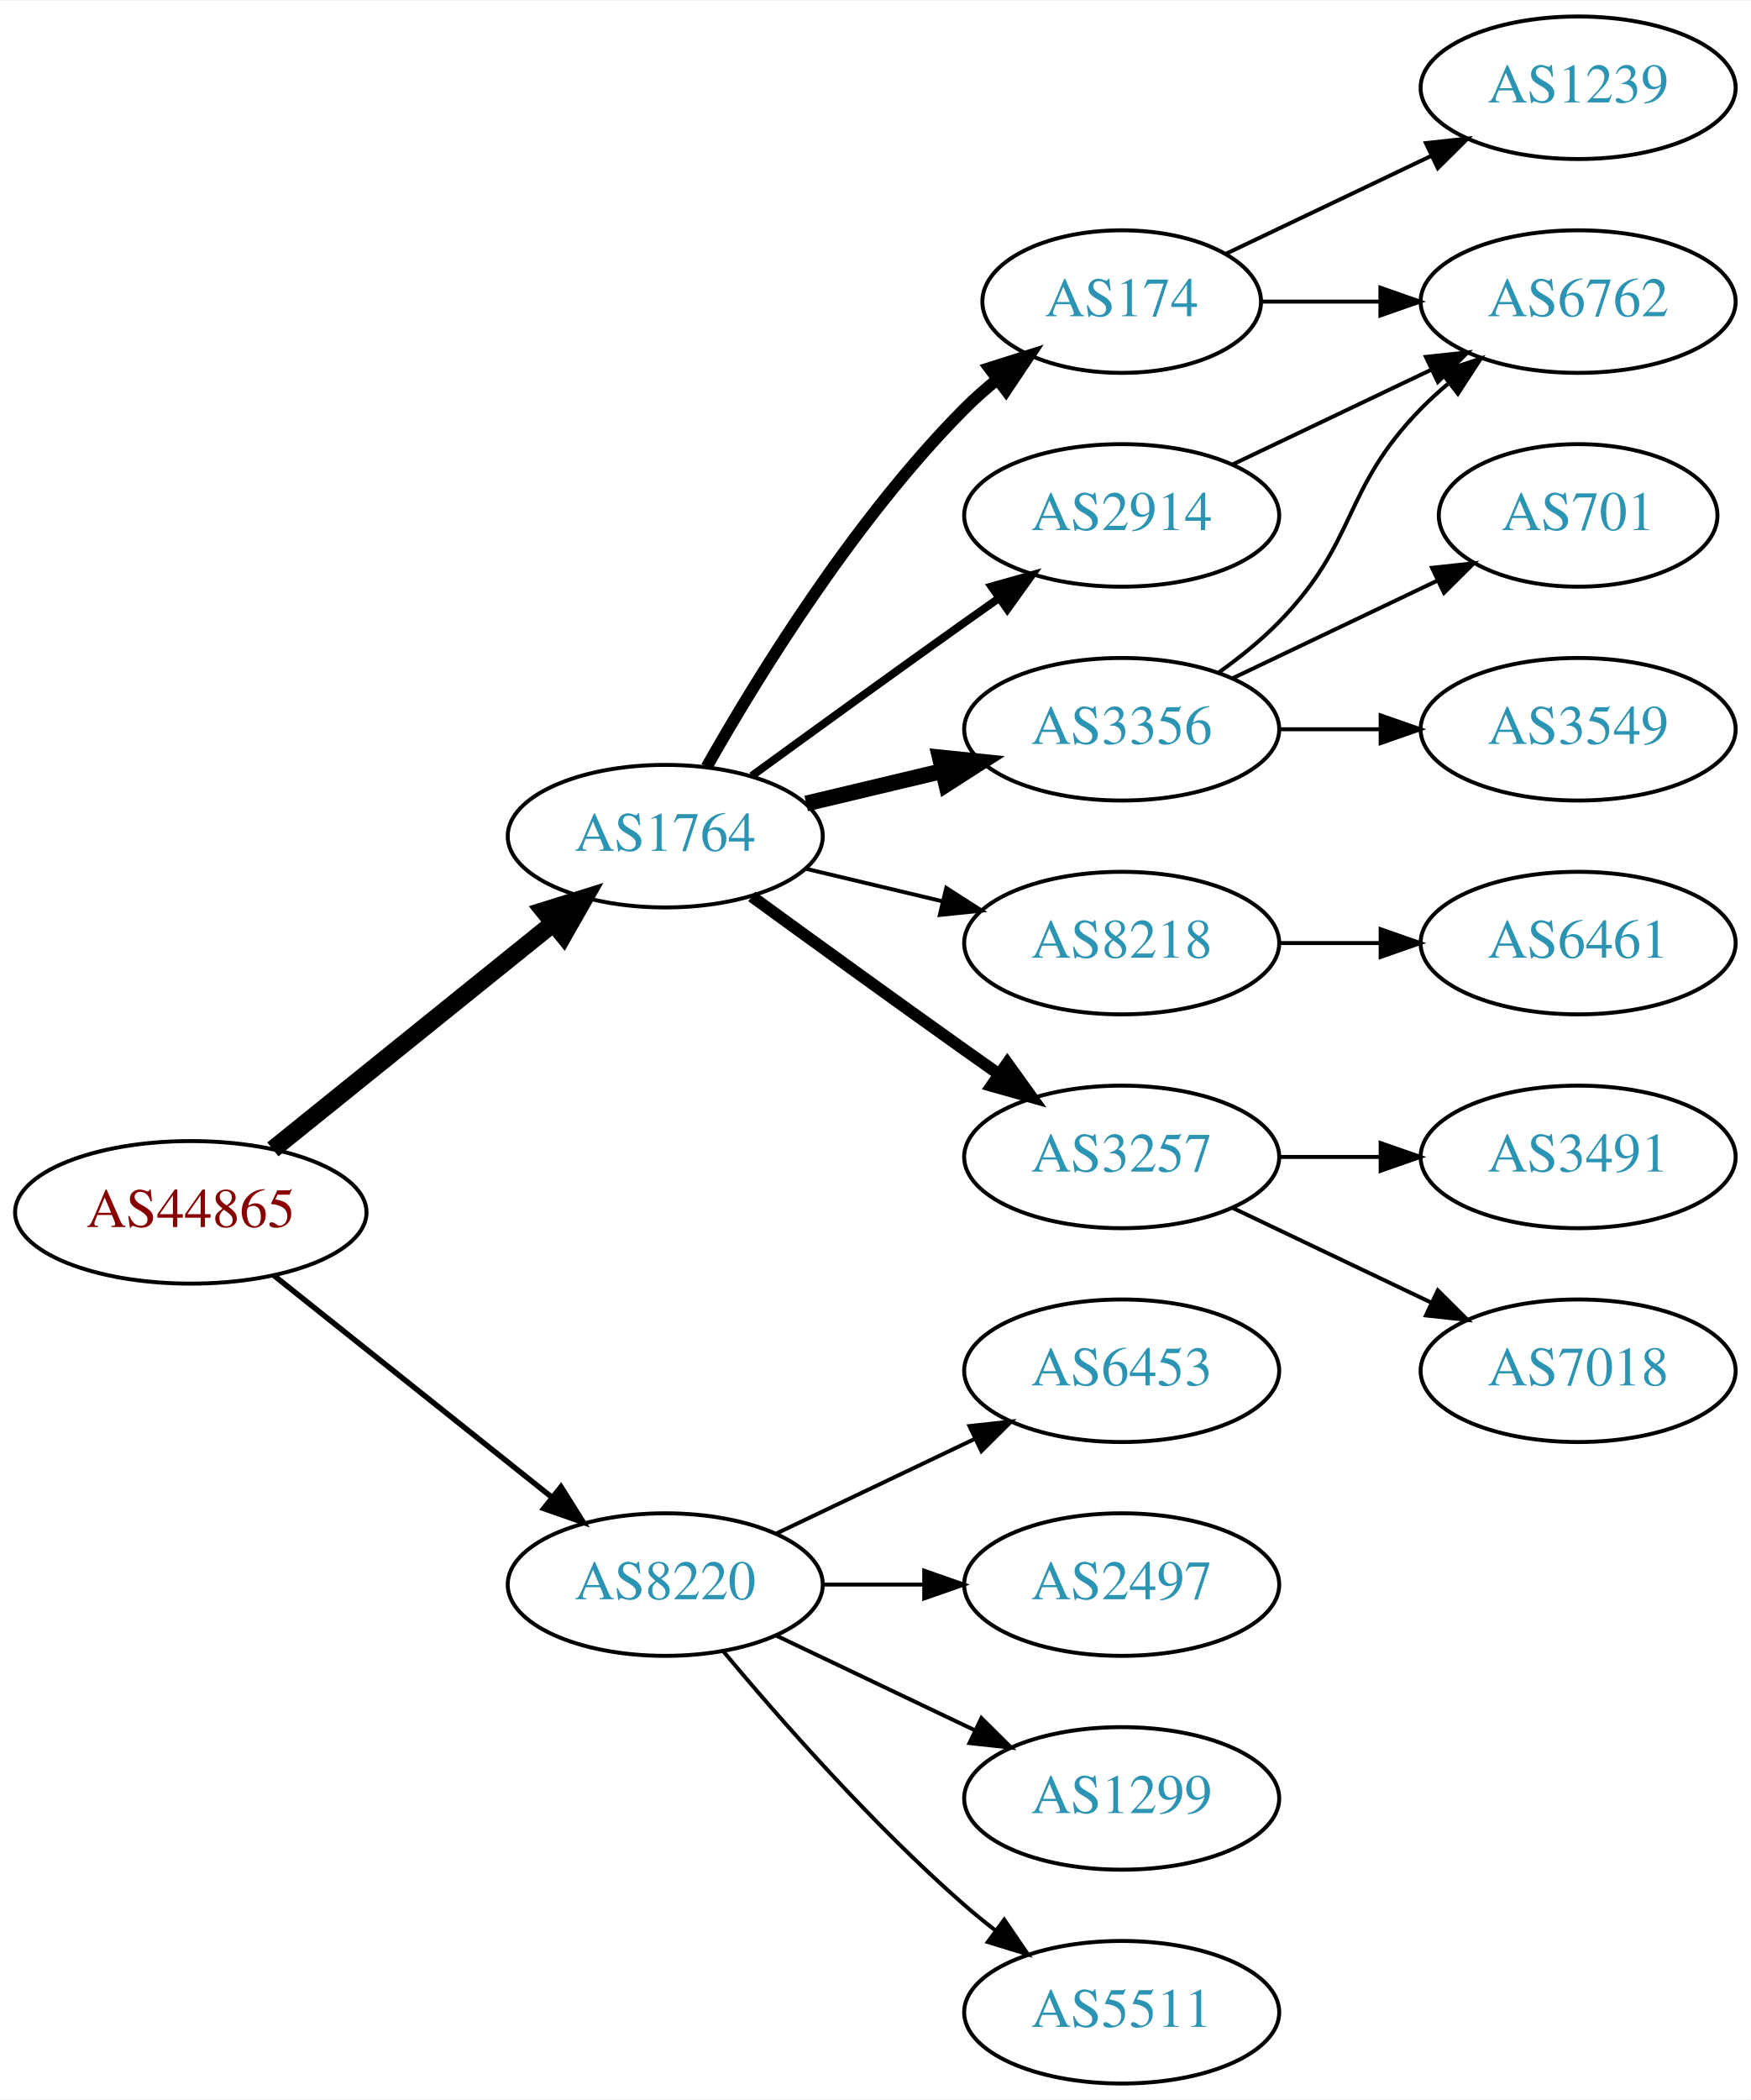
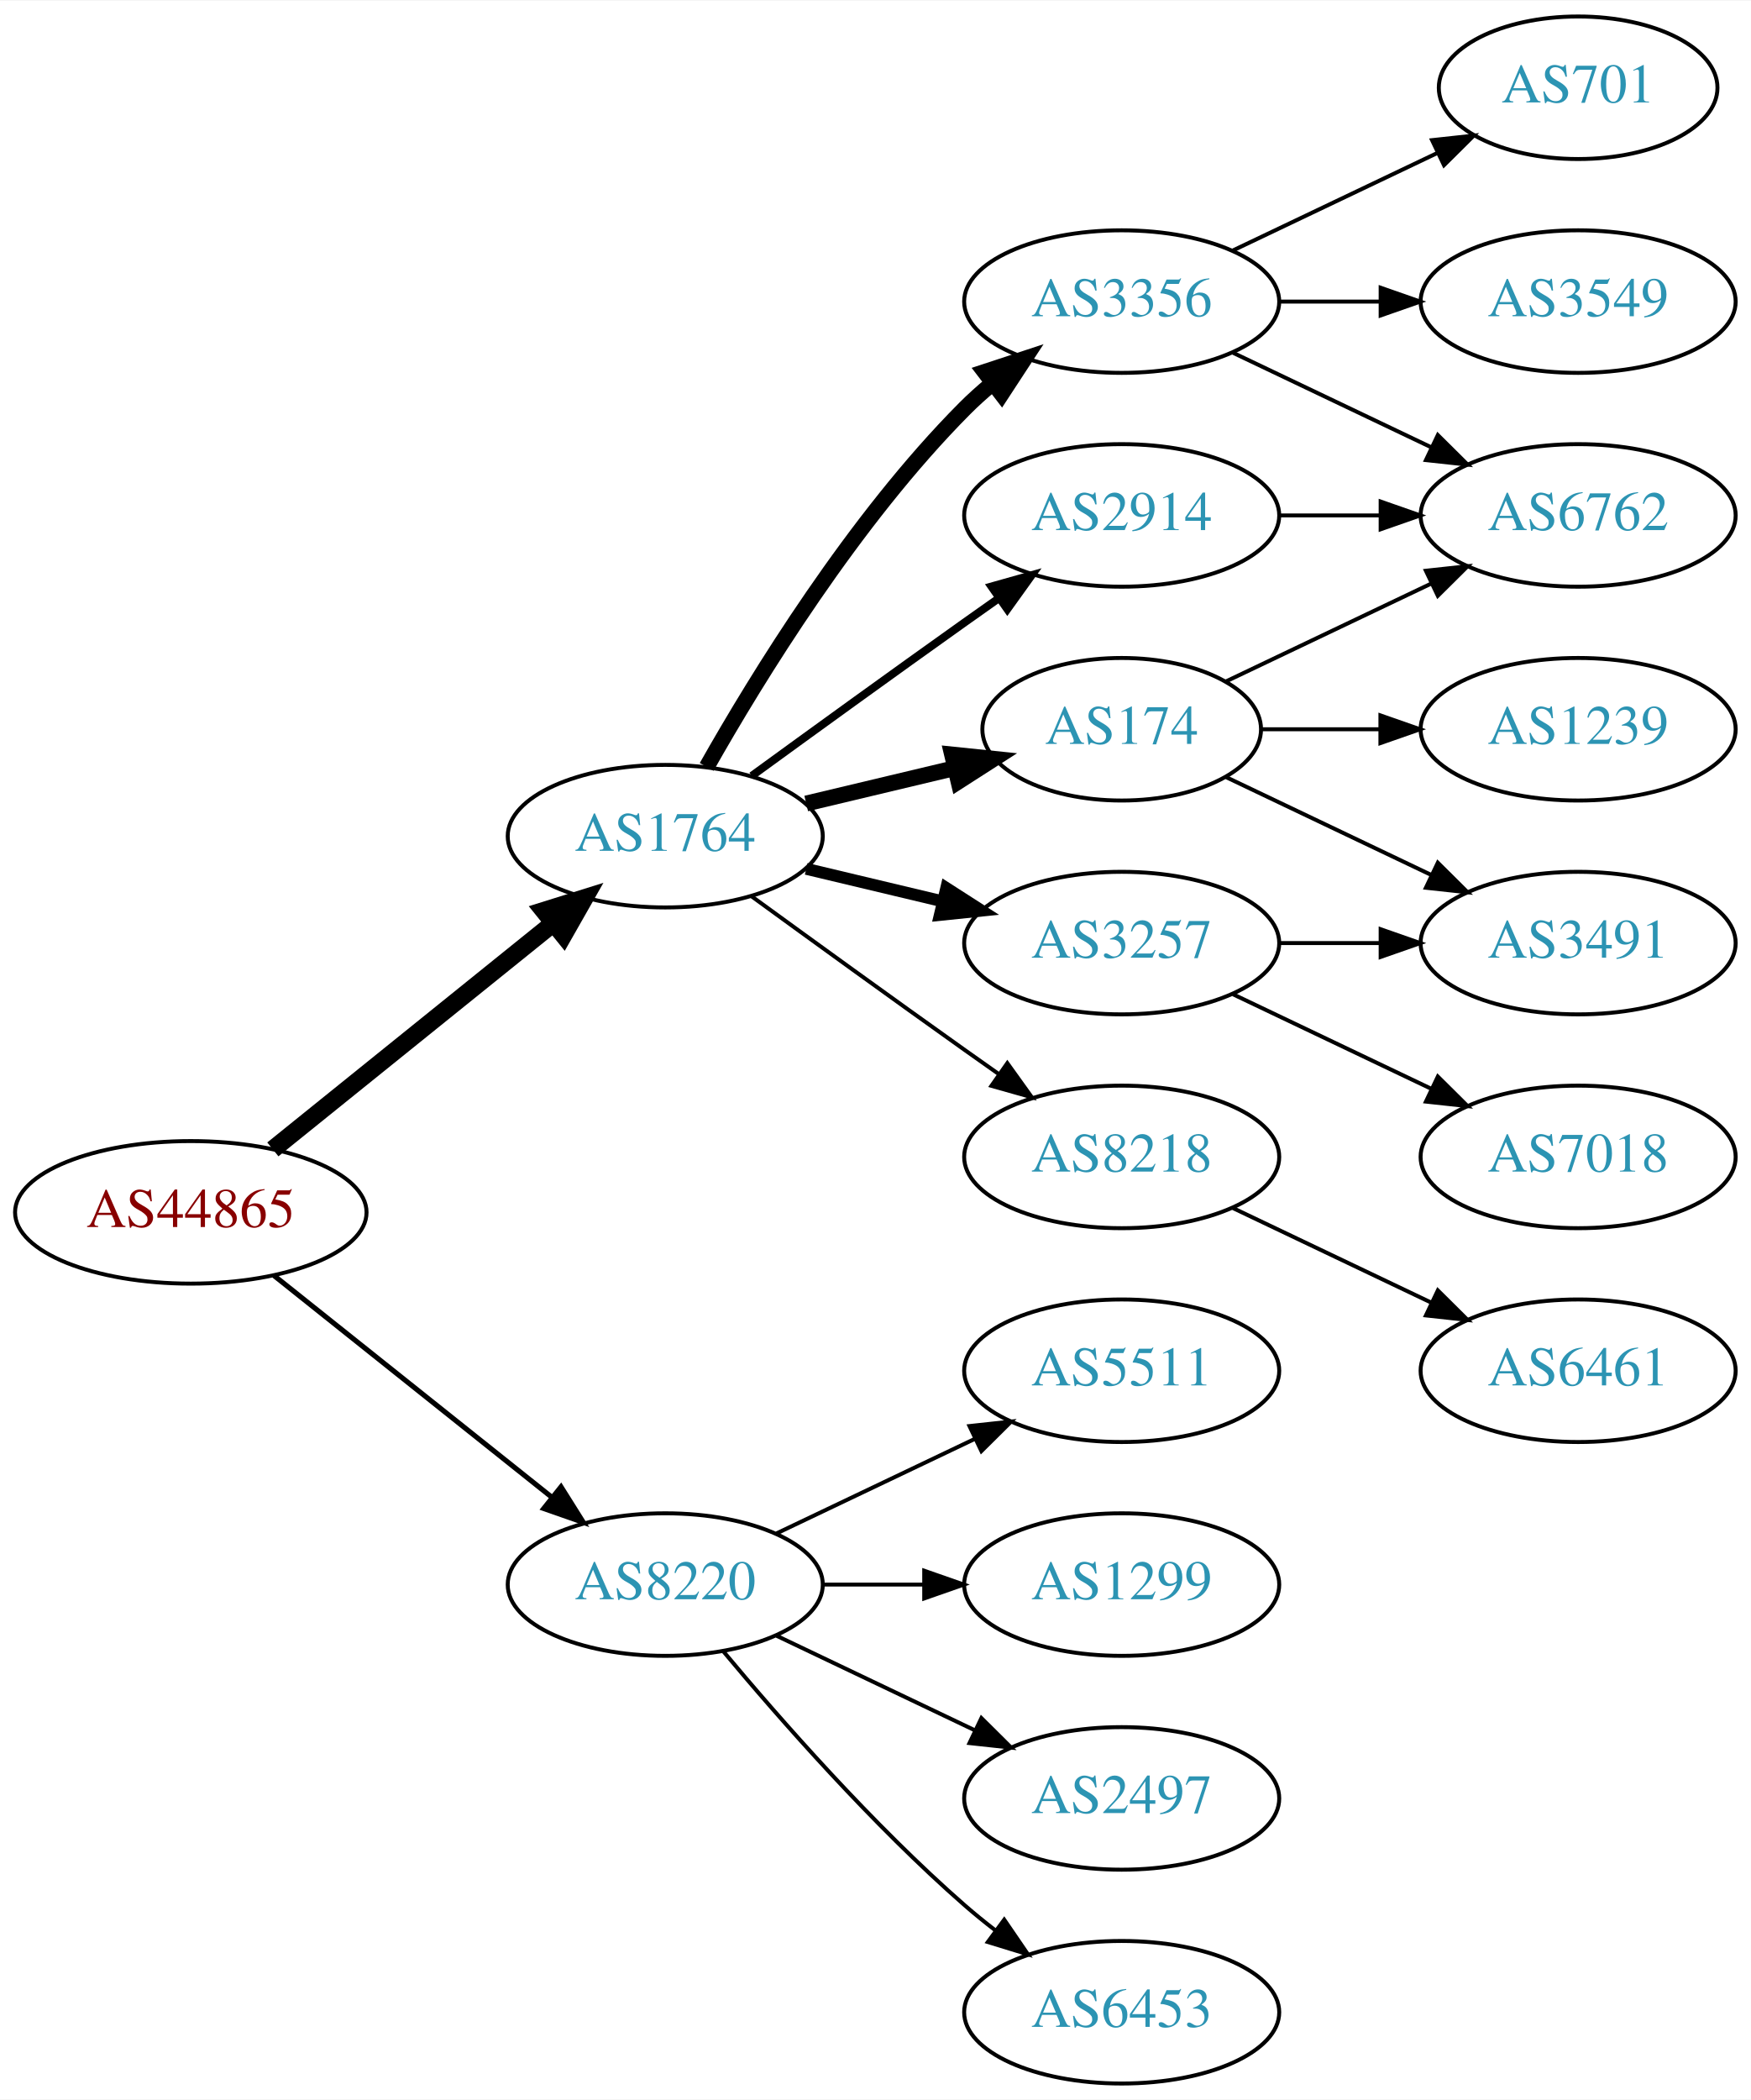
<svg xmlns="http://www.w3.org/2000/svg" xmlns:xlink="http://www.w3.org/1999/xlink" width="442pt" height="530pt" viewBox="0.00 0.00 442.27 530.00">
  <g id="graph0" class="graph" transform="scale(1 1) rotate(0) translate(4 526)">
    <polygon fill="white" stroke="none" points="-4,4 -4,-526 438.271,-526 438.271,4 -4,4" />
    <g id="node1" class="node">
      <g id="a_node1">
        <a xlink:href="/asn/44865" xlink:title="AS44865 ~ derStandard.at GmbH [AT]">
          <ellipse fill="#ffffff" stroke="black" cx="44.196" cy="-220" rx="44.393" ry="18" />
          <text text-anchor="middle" x="44.196" y="-216.3" font-family="Times,serif" font-size="14.00" fill="#880000">AS44865</text>
        </a>
      </g>
    </g>
    <g id="node2" class="node">
      <g id="a_node2">
        <a xlink:href="/asn/1764" xlink:title="AS1764 ~ NEXTLAYER-AS [AT]">
          <ellipse fill="#ffffff" stroke="black" cx="164.039" cy="-315" rx="39.794" ry="18" />
          <text text-anchor="middle" x="164.039" y="-311.3" font-family="Times,serif" font-size="14.00" fill="#2c94b3">AS1764</text>
        </a>
      </g>
    </g>
    <g id="edge1" class="edge">
      <path fill="none" stroke="black" stroke-width="4.5" d="M64.92,-235.901C84.325,-251.544 114.111,-275.557 135.775,-293.021" />
      <polygon fill="black" stroke="black" stroke-width="4.5" points="133.386,-296.153 143.642,-299.363 138.328,-290.022 133.386,-296.153" />
    </g>
    <g id="node3" class="node">
      <g id="a_node3">
        <a xlink:href="/asn/8220" xlink:title="AS8220 ~ COLT [GB]">
          <ellipse fill="#ffffff" stroke="black" cx="164.039" cy="-126" rx="39.794" ry="18" />
          <text text-anchor="middle" x="164.039" y="-122.3" font-family="Times,serif" font-size="14.00" fill="#2c94b3">AS8220</text>
        </a>
      </g>
    </g>
    <g id="edge2" class="edge">
-       <path fill="none" stroke="black" stroke-width="1.385" d="M65.186,-204.054C84.518,-188.634 113.969,-165.141 135.512,-147.957" />
-       <polygon fill="black" stroke="black" stroke-width="1.385" points="137.708,-150.682 143.343,-141.71 133.343,-145.21 137.708,-150.682" />
+       <path fill="none" stroke="black" stroke-width="1.286" d="M65.186,-204.054C84.518,-188.634 113.969,-165.141 135.512,-147.957" />
+       <polygon fill="black" stroke="black" stroke-width="1.286" points="137.708,-150.682 143.343,-141.71 133.343,-145.21 137.708,-150.682" />
    </g>
    <g id="node4" class="node">
      <g id="a_node4">
        <a xlink:href="/asn/2914" xlink:title="AS2914 ~ NTT America, Inc. [US]">
          <ellipse fill="#ffffff" stroke="black" cx="279.332" cy="-396" rx="39.794" ry="18" />
          <text text-anchor="middle" x="279.332" y="-392.3" font-family="Times,serif" font-size="14.00" fill="#2c94b3">AS2914</text>
        </a>
      </g>
    </g>
    <g id="edge3" class="edge">
      <path fill="none" stroke="black" stroke-width="2" d="M185.887,-330.222C200.821,-341.091 221.435,-356.025 239.685,-369 242.506,-371.005 245.449,-373.085 248.397,-375.159" />
      <polygon fill="black" stroke="black" stroke-width="2" points="246.424,-378.05 256.621,-380.926 250.443,-372.319 246.424,-378.05" />
    </g>
    <g id="node5" class="node">
      <g id="a_node5">
-         <a xlink:href="/asn/174" xlink:title="AS174 ~ Cogent Communications [US]">
-           <ellipse fill="#ffffff" stroke="black" cx="279.332" cy="-450" rx="35.194" ry="18" />
-           <text text-anchor="middle" x="279.332" y="-446.3" font-family="Times,serif" font-size="14.00" fill="#2c94b3">AS174</text>
+         <a xlink:href="/asn/3356" xlink:title="AS3356 ~ Level 3 Parent, LLC [US]">
+           <ellipse fill="#ffffff" stroke="black" cx="279.332" cy="-450" rx="39.794" ry="18" />
+           <text text-anchor="middle" x="279.332" y="-446.3" font-family="Times,serif" font-size="14.00" fill="#2c94b3">AS3356</text>
        </a>
      </g>
    </g>
    <g id="edge4" class="edge">
-       <path fill="none" stroke="black" stroke-width="3" d="M174.498,-332.49C187.28,-355.096 211.712,-394.886 239.685,-423 242.185,-425.513 244.946,-427.949 247.807,-430.261" />
-       <polygon fill="black" stroke="black" stroke-width="3" points="245.905,-433.21 256.004,-436.413 250.108,-427.611 245.905,-433.21" />
+       <path fill="none" stroke="black" stroke-width="4" d="M174.498,-332.49C187.28,-355.096 211.712,-394.886 239.685,-423 241.796,-425.121 244.092,-427.188 246.477,-429.171" />
+       <polygon fill="black" stroke="black" stroke-width="4" points="244.73,-432.242 254.793,-435.556 248.993,-426.69 244.73,-432.242" />
    </g>
    <g id="node6" class="node">
      <g id="a_node6">
-         <a xlink:href="/asn/3356" xlink:title="AS3356 ~ Level 3 Parent, LLC [US]">
-           <ellipse fill="#ffffff" stroke="black" cx="279.332" cy="-342" rx="39.794" ry="18" />
-           <text text-anchor="middle" x="279.332" y="-338.3" font-family="Times,serif" font-size="14.00" fill="#2c94b3">AS3356</text>
+         <a xlink:href="/asn/3257" xlink:title="AS3257 ~ GTT [DE]">
+           <ellipse fill="#ffffff" stroke="black" cx="279.332" cy="-288" rx="39.794" ry="18" />
+           <text text-anchor="middle" x="279.332" y="-284.3" font-family="Times,serif" font-size="14.00" fill="#2c94b3">AS3257</text>
        </a>
      </g>
    </g>
    <g id="edge5" class="edge">
-       <path fill="none" stroke="black" stroke-width="4" d="M199.646,-323.248C210.517,-325.838 222.671,-328.735 234.114,-331.462" />
-       <polygon fill="black" stroke="black" stroke-width="4" points="233.397,-334.889 243.936,-333.803 235.02,-328.08 233.397,-334.889" />
+       <path fill="none" stroke="black" stroke-width="3" d="M199.646,-306.752C210.517,-304.162 222.671,-301.265 234.114,-298.538" />
+       <polygon fill="black" stroke="black" stroke-width="3" points="235.02,-301.92 243.936,-296.197 233.397,-295.111 235.02,-301.92" />
    </g>
    <g id="node7" class="node">
      <g id="a_node7">
-         <a xlink:href="/asn/8218" xlink:title="AS8218 ~ legacy Neotelecoms [FR]">
-           <ellipse fill="#ffffff" stroke="black" cx="279.332" cy="-288" rx="39.794" ry="18" />
-           <text text-anchor="middle" x="279.332" y="-284.3" font-family="Times,serif" font-size="14.00" fill="#2c94b3">AS8218</text>
+         <a xlink:href="/asn/174" xlink:title="AS174 ~ Cogent Communications [US]">
+           <ellipse fill="#ffffff" stroke="black" cx="279.332" cy="-342" rx="35.194" ry="18" />
+           <text text-anchor="middle" x="279.332" y="-338.3" font-family="Times,serif" font-size="14.00" fill="#2c94b3">AS174</text>
        </a>
      </g>
    </g>
    <g id="edge6" class="edge">
-       <path fill="none" stroke="black" d="M199.646,-306.752C210.517,-304.162 222.671,-301.265 234.114,-298.538" />
-       <polygon fill="black" stroke="black" points="235.02,-301.92 243.936,-296.197 233.397,-295.111 235.02,-301.92" />
+       <path fill="none" stroke="black" stroke-width="4" d="M199.646,-323.248C211.44,-326.058 224.745,-329.229 237.013,-332.153" />
+       <polygon fill="black" stroke="black" stroke-width="4" points="236.479,-335.624 247.018,-334.537 238.101,-328.814 236.479,-335.624" />
    </g>
    <g id="node8" class="node">
      <g id="a_node8">
-         <a xlink:href="/asn/3257" xlink:title="AS3257 ~ GTT [DE]">
+         <a xlink:href="/asn/8218" xlink:title="AS8218 ~ legacy Neotelecoms [FR]">
          <ellipse fill="#ffffff" stroke="black" cx="279.332" cy="-234" rx="39.794" ry="18" />
-           <text text-anchor="middle" x="279.332" y="-230.3" font-family="Times,serif" font-size="14.00" fill="#2c94b3">AS3257</text>
+           <text text-anchor="middle" x="279.332" y="-230.3" font-family="Times,serif" font-size="14.00" fill="#2c94b3">AS8218</text>
        </a>
      </g>
    </g>
    <g id="edge7" class="edge">
-       <path fill="none" stroke="black" stroke-width="3" d="M185.887,-299.778C200.821,-288.909 221.435,-273.975 239.685,-261 242.506,-258.995 245.449,-256.915 248.397,-254.841" />
-       <polygon fill="black" stroke="black" stroke-width="3" points="250.443,-257.681 256.621,-249.074 246.424,-251.95 250.443,-257.681" />
+       <path fill="none" stroke="black" d="M185.887,-299.778C200.821,-288.909 221.435,-273.975 239.685,-261 242.506,-258.995 245.449,-256.915 248.397,-254.841" />
+       <polygon fill="black" stroke="black" points="250.443,-257.681 256.621,-249.074 246.424,-251.95 250.443,-257.681" />
    </g>
    <g id="node16" class="node">
      <g id="a_node16">
-         <a xlink:href="/asn/2497" xlink:title="AS2497 ~ Internet Initiative Japan Inc. [JP]">
+         <a xlink:href="/asn/1299" xlink:title="AS1299 ~ Telia Carrier [EU]">
          <ellipse fill="#ffffff" stroke="black" cx="279.332" cy="-126" rx="39.794" ry="18" />
-           <text text-anchor="middle" x="279.332" y="-122.3" font-family="Times,serif" font-size="14.00" fill="#2c94b3">AS2497</text>
-         </a>
-       </g>
-     </g>
-     <g id="edge17" class="edge">
+           <text text-anchor="middle" x="279.332" y="-122.3" font-family="Times,serif" font-size="14.00" fill="#2c94b3">AS1299</text>
+         </a>
+       </g>
+     </g>
+     <g id="edge18" class="edge">
      <path fill="none" stroke="black" d="M203.711,-126C211.914,-126 220.678,-126 229.21,-126" />
      <polygon fill="black" stroke="black" points="229.449,-129.5 239.449,-126 229.449,-122.5 229.449,-129.5" />
    </g>
    <g id="node17" class="node">
      <g id="a_node17">
-         <a xlink:href="/asn/1299" xlink:title="AS1299 ~ Telia Carrier [EU]">
+         <a xlink:href="/asn/2497" xlink:title="AS2497 ~ Internet Initiative Japan Inc. [JP]">
          <ellipse fill="#ffffff" stroke="black" cx="279.332" cy="-72" rx="39.794" ry="18" />
-           <text text-anchor="middle" x="279.332" y="-68.3" font-family="Times,serif" font-size="14.00" fill="#2c94b3">AS1299</text>
-         </a>
-       </g>
-     </g>
-     <g id="edge18" class="edge">
+           <text text-anchor="middle" x="279.332" y="-68.3" font-family="Times,serif" font-size="14.00" fill="#2c94b3">AS2497</text>
+         </a>
+       </g>
+     </g>
+     <g id="edge19" class="edge">
      <path fill="none" stroke="black" d="M192.175,-113.066C207.169,-105.919 225.99,-96.948 242.213,-89.215" />
      <polygon fill="black" stroke="black" points="243.895,-92.291 251.417,-84.829 240.884,-85.972 243.895,-92.291" />
    </g>
    <g id="node18" class="node">
      <g id="a_node18">
-         <a xlink:href="/asn/5511" xlink:title="AS5511 ~ Orange S.A. [FR]">
+         <a xlink:href="/asn/6453" xlink:title="AS6453 ~ TATA COMMUNICATIONS (AMERICA) INC [US]">
          <ellipse fill="#ffffff" stroke="black" cx="279.332" cy="-18" rx="39.794" ry="18" />
-           <text text-anchor="middle" x="279.332" y="-14.3" font-family="Times,serif" font-size="14.00" fill="#2c94b3">AS5511</text>
-         </a>
-       </g>
-     </g>
-     <g id="edge19" class="edge">
+           <text text-anchor="middle" x="279.332" y="-14.3" font-family="Times,serif" font-size="14.00" fill="#2c94b3">AS6453</text>
+         </a>
+       </g>
+     </g>
+     <g id="edge20" class="edge">
      <path fill="none" stroke="black" d="M178.669,-109.183C192.951,-92.071 216.498,-65.255 239.685,-45 242.151,-42.846 244.789,-40.706 247.487,-38.628" />
      <polygon fill="black" stroke="black" points="249.66,-41.375 255.641,-32.63 245.512,-35.736 249.66,-41.375" />
    </g>
    <g id="node19" class="node">
      <g id="a_node19">
-         <a xlink:href="/asn/6453" xlink:title="AS6453 ~ TATA COMMUNICATIONS (AMERICA) INC [US]">
+         <a xlink:href="/asn/5511" xlink:title="AS5511 ~ Orange S.A. [FR]">
          <ellipse fill="#ffffff" stroke="black" cx="279.332" cy="-180" rx="39.794" ry="18" />
-           <text text-anchor="middle" x="279.332" y="-176.3" font-family="Times,serif" font-size="14.00" fill="#2c94b3">AS6453</text>
-         </a>
-       </g>
-     </g>
-     <g id="edge20" class="edge">
+           <text text-anchor="middle" x="279.332" y="-176.3" font-family="Times,serif" font-size="14.00" fill="#2c94b3">AS5511</text>
+         </a>
+       </g>
+     </g>
+     <g id="edge21" class="edge">
      <path fill="none" stroke="black" d="M192.175,-138.934C207.169,-146.081 225.99,-155.052 242.213,-162.785" />
      <polygon fill="black" stroke="black" points="240.884,-166.028 251.417,-167.171 243.895,-159.709 240.884,-166.028" />
    </g>
    <g id="node9" class="node">
      <g id="a_node9">
        <a xlink:href="/asn/6762" xlink:title="AS6762 ~ TELECOM ITALIA SPARKLE S.p.A. [IT]">
-           <ellipse fill="#ffffff" stroke="black" cx="394.625" cy="-450" rx="39.794" ry="18" />
-           <text text-anchor="middle" x="394.625" y="-446.3" font-family="Times,serif" font-size="14.00" fill="#2c94b3">AS6762</text>
+           <ellipse fill="#ffffff" stroke="black" cx="394.625" cy="-396" rx="39.794" ry="18" />
+           <text text-anchor="middle" x="394.625" y="-392.3" font-family="Times,serif" font-size="14.00" fill="#2c94b3">AS6762</text>
        </a>
      </g>
    </g>
    <g id="edge8" class="edge">
-       <path fill="none" stroke="black" d="M307.468,-408.934C322.462,-416.081 341.283,-425.052 357.506,-432.785" />
-       <polygon fill="black" stroke="black" points="356.177,-436.028 366.71,-437.171 359.188,-429.709 356.177,-436.028" />
-     </g>
-     <g id="edge10" class="edge">
-       <path fill="none" stroke="black" d="M314.631,-450C324.008,-450 334.358,-450 344.393,-450" />
-       <polygon fill="black" stroke="black" points="344.681,-453.5 354.681,-450 344.681,-446.5 344.681,-453.5" />
+       <path fill="none" stroke="black" d="M319.004,-396C327.207,-396 335.971,-396 344.503,-396" />
+       <polygon fill="black" stroke="black" points="344.742,-399.5 354.742,-396 344.742,-392.5 344.742,-399.5" />
+     </g>
+     <g id="edge9" class="edge">
+       <path fill="none" stroke="black" d="M307.468,-437.066C322.462,-429.919 341.283,-420.948 357.506,-413.215" />
+       <polygon fill="black" stroke="black" points="359.188,-416.291 366.71,-408.829 356.177,-409.972 359.188,-416.291" />
    </g>
    <g id="node10" class="node">
      <g id="a_node10">
-         <a xlink:href="/asn/1239" xlink:title="AS1239 ~ Sprint [US]">
-           <ellipse fill="#ffffff" stroke="black" cx="394.625" cy="-504" rx="39.794" ry="18" />
-           <text text-anchor="middle" x="394.625" y="-500.3" font-family="Times,serif" font-size="14.00" fill="#2c94b3">AS1239</text>
-         </a>
-       </g>
-     </g>
-     <g id="edge9" class="edge">
-       <path fill="none" stroke="black" d="M305.757,-462.119C321.059,-469.413 340.783,-478.814 357.665,-486.86" />
-       <polygon fill="black" stroke="black" points="356.172,-490.026 366.705,-491.169 359.184,-483.707 356.172,-490.026" />
-     </g>
-     <g id="edge13" class="edge">
-       <path fill="none" stroke="black" d="M303.926,-356.389C309.182,-360.148 314.513,-364.437 318.978,-369 339.151,-389.617 334.806,-402.383 354.978,-423 357.071,-425.139 359.354,-427.218 361.731,-429.21" />
-       <polygon fill="black" stroke="black" points="359.974,-432.275 370.031,-435.611 364.249,-426.732 359.974,-432.275" />
+         <a xlink:href="/asn/3549" xlink:title="AS3549 ~ Level 3 Parent, LLC [US]">
+           <ellipse fill="#ffffff" stroke="black" cx="394.625" cy="-450" rx="39.794" ry="18" />
+           <text text-anchor="middle" x="394.625" y="-446.3" font-family="Times,serif" font-size="14.00" fill="#2c94b3">AS3549</text>
+         </a>
+       </g>
+     </g>
+     <g id="edge10" class="edge">
+       <path fill="none" stroke="black" d="M319.004,-450C327.207,-450 335.971,-450 344.503,-450" />
+       <polygon fill="black" stroke="black" points="344.742,-453.5 354.742,-450 344.742,-446.5 344.742,-453.5" />
    </g>
    <g id="node11" class="node">
      <g id="a_node11">
-         <a xlink:href="/asn/3549" xlink:title="AS3549 ~ Level 3 Parent, LLC [US]">
-           <ellipse fill="#ffffff" stroke="black" cx="394.625" cy="-342" rx="39.794" ry="18" />
-           <text text-anchor="middle" x="394.625" y="-338.3" font-family="Times,serif" font-size="14.00" fill="#2c94b3">AS3549</text>
+         <a xlink:href="/asn/701" xlink:title="AS701 ~ UUNET [US]">
+           <ellipse fill="#ffffff" stroke="black" cx="394.625" cy="-504" rx="35.194" ry="18" />
+           <text text-anchor="middle" x="394.625" y="-500.3" font-family="Times,serif" font-size="14.00" fill="#2c94b3">AS701</text>
        </a>
      </g>
    </g>
    <g id="edge11" class="edge">
-       <path fill="none" stroke="black" d="M319.004,-342C327.207,-342 335.971,-342 344.503,-342" />
-       <polygon fill="black" stroke="black" points="344.742,-345.5 354.742,-342 344.742,-338.5 344.742,-345.5" />
+       <path fill="none" stroke="black" d="M307.468,-462.934C322.9,-470.29 342.385,-479.577 358.92,-487.459" />
+       <polygon fill="black" stroke="black" points="357.729,-490.768 368.262,-491.911 360.741,-484.449 357.729,-490.768" />
    </g>
    <g id="node12" class="node">
      <g id="a_node12">
-         <a xlink:href="/asn/701" xlink:title="AS701 ~ UUNET [US]">
-           <ellipse fill="#ffffff" stroke="black" cx="394.625" cy="-396" rx="35.194" ry="18" />
-           <text text-anchor="middle" x="394.625" y="-392.3" font-family="Times,serif" font-size="14.00" fill="#2c94b3">AS701</text>
+         <a xlink:href="/asn/7018" xlink:title="AS7018 ~ AT&amp;T Services, Inc. [US]">
+           <ellipse fill="#ffffff" stroke="black" cx="394.625" cy="-234" rx="39.794" ry="18" />
+           <text text-anchor="middle" x="394.625" y="-230.3" font-family="Times,serif" font-size="14.00" fill="#2c94b3">AS7018</text>
        </a>
      </g>
    </g>
    <g id="edge12" class="edge">
-       <path fill="none" stroke="black" d="M307.468,-354.934C322.9,-362.29 342.385,-371.577 358.92,-379.459" />
-       <polygon fill="black" stroke="black" points="357.729,-382.768 368.262,-383.911 360.741,-376.449 357.729,-382.768" />
+       <path fill="none" stroke="black" d="M307.468,-275.066C322.462,-267.919 341.283,-258.948 357.506,-251.215" />
+       <polygon fill="black" stroke="black" points="359.188,-254.291 366.71,-246.829 356.177,-247.972 359.188,-254.291" />
    </g>
    <g id="node13" class="node">
      <g id="a_node13">
-         <a xlink:href="/asn/6461" xlink:title="AS6461 ~ Zayo Bandwidth [US]">
+         <a xlink:href="/asn/3491" xlink:title="AS3491 ~ PCCW Global, Inc. [US]">
          <ellipse fill="#ffffff" stroke="black" cx="394.625" cy="-288" rx="39.794" ry="18" />
-           <text text-anchor="middle" x="394.625" y="-284.3" font-family="Times,serif" font-size="14.00" fill="#2c94b3">AS6461</text>
-         </a>
-       </g>
-     </g>
-     <g id="edge14" class="edge">
+           <text text-anchor="middle" x="394.625" y="-284.3" font-family="Times,serif" font-size="14.00" fill="#2c94b3">AS3491</text>
+         </a>
+       </g>
+     </g>
+     <g id="edge13" class="edge">
      <path fill="none" stroke="black" d="M319.004,-288C327.207,-288 335.971,-288 344.503,-288" />
      <polygon fill="black" stroke="black" points="344.742,-291.5 354.742,-288 344.742,-284.5 344.742,-291.5" />
    </g>
+     <g id="edge15" class="edge">
+       <path fill="none" stroke="black" d="M305.757,-354.119C321.059,-361.413 340.783,-370.814 357.665,-378.86" />
+       <polygon fill="black" stroke="black" points="356.172,-382.026 366.705,-383.169 359.184,-375.707 356.172,-382.026" />
+     </g>
+     <g id="edge16" class="edge">
+       <path fill="none" stroke="black" d="M305.757,-329.881C321.059,-322.587 340.783,-313.186 357.665,-305.14" />
+       <polygon fill="black" stroke="black" points="359.184,-308.293 366.705,-300.831 356.172,-301.974 359.184,-308.293" />
+     </g>
+     <g id="node15" class="node">
+       <g id="a_node15">
+         <a xlink:href="/asn/1239" xlink:title="AS1239 ~ Sprint [US]">
+           <ellipse fill="#ffffff" stroke="black" cx="394.625" cy="-342" rx="39.794" ry="18" />
+           <text text-anchor="middle" x="394.625" y="-338.3" font-family="Times,serif" font-size="14.00" fill="#2c94b3">AS1239</text>
+         </a>
+       </g>
+     </g>
+     <g id="edge17" class="edge">
+       <path fill="none" stroke="black" d="M314.631,-342C324.008,-342 334.358,-342 344.393,-342" />
+       <polygon fill="black" stroke="black" points="344.681,-345.5 354.681,-342 344.681,-338.5 344.681,-345.5" />
+     </g>
    <g id="node14" class="node">
      <g id="a_node14">
-         <a xlink:href="/asn/7018" xlink:title="AS7018 ~ AT&amp;T Services, Inc. [US]">
+         <a xlink:href="/asn/6461" xlink:title="AS6461 ~ Zayo Bandwidth [US]">
          <ellipse fill="#ffffff" stroke="black" cx="394.625" cy="-180" rx="39.794" ry="18" />
-           <text text-anchor="middle" x="394.625" y="-176.3" font-family="Times,serif" font-size="14.00" fill="#2c94b3">AS7018</text>
-         </a>
-       </g>
-     </g>
-     <g id="edge15" class="edge">
+           <text text-anchor="middle" x="394.625" y="-176.3" font-family="Times,serif" font-size="14.00" fill="#2c94b3">AS6461</text>
+         </a>
+       </g>
+     </g>
+     <g id="edge14" class="edge">
      <path fill="none" stroke="black" d="M307.468,-221.066C322.462,-213.919 341.283,-204.948 357.506,-197.215" />
      <polygon fill="black" stroke="black" points="359.188,-200.291 366.71,-192.829 356.177,-193.972 359.188,-200.291" />
    </g>
-     <g id="node15" class="node">
-       <g id="a_node15">
-         <a xlink:href="/asn/3491" xlink:title="AS3491 ~ PCCW Global, Inc. [US]">
-           <ellipse fill="#ffffff" stroke="black" cx="394.625" cy="-234" rx="39.794" ry="18" />
-           <text text-anchor="middle" x="394.625" y="-230.3" font-family="Times,serif" font-size="14.00" fill="#2c94b3">AS3491</text>
-         </a>
-       </g>
-     </g>
-     <g id="edge16" class="edge">
-       <path fill="none" stroke="black" d="M319.004,-234C327.207,-234 335.971,-234 344.503,-234" />
-       <polygon fill="black" stroke="black" points="344.742,-237.5 354.742,-234 344.742,-230.5 344.742,-237.5" />
-     </g>
  </g>
</svg>
